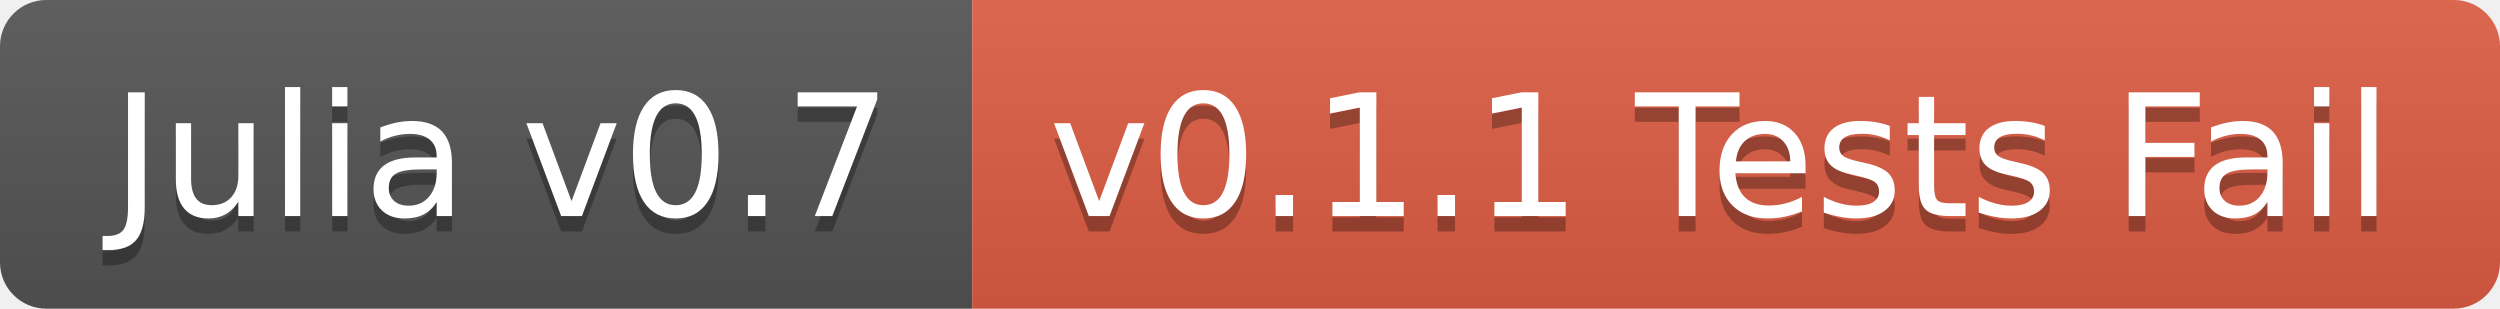
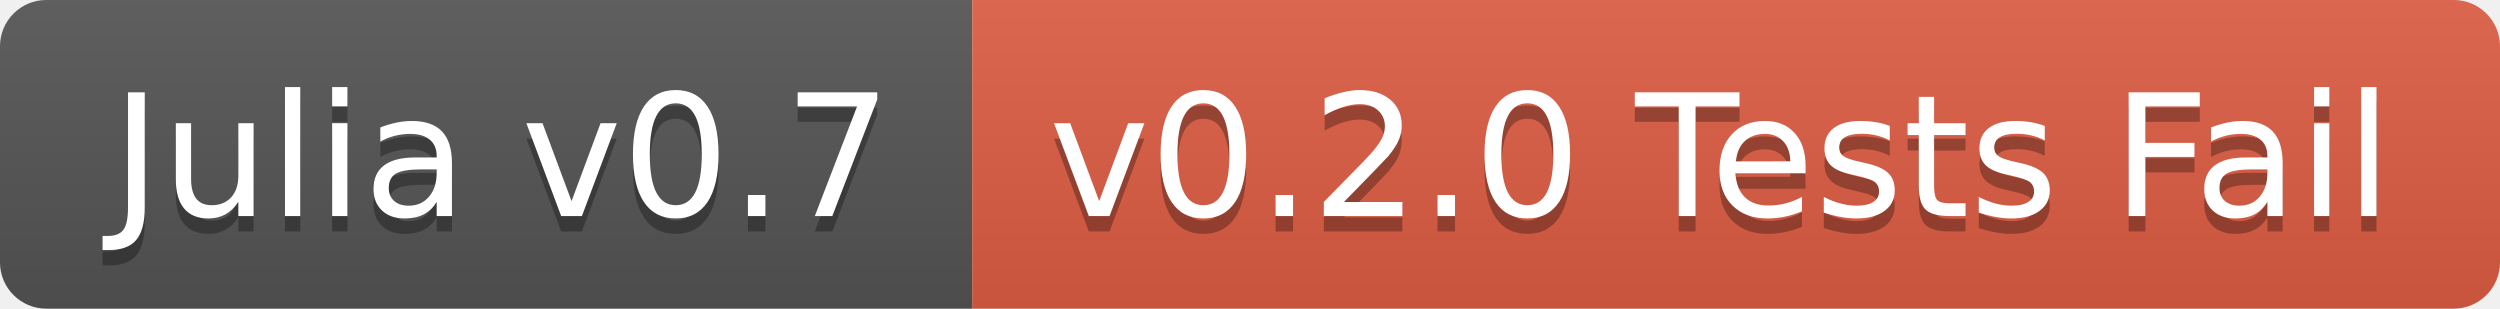
<svg xmlns="http://www.w3.org/2000/svg" width="162" height="20">
  <linearGradient id="b" x2="0" y2="100%">
    <stop offset="0" stop-color="#bbb" stop-opacity=".1" />
    <stop offset="1" stop-opacity=".1" />
  </linearGradient>
  <clipPath id="a">
    <rect width="162" height="20" rx="3" fill="#fff" />
  </clipPath>
  <g clip-path="url(#a)">
    <path fill="#555" d="M0 0h63v20H0z" />
    <path fill="#e05d44" d="M63 0h99v20H63z" />
    <path fill="url(#b)" d="M0 0h162v20H0z" />
  </g>
  <g fill="#fff" text-anchor="middle" font-family="DejaVu Sans,Verdana,Geneva,sans-serif" font-size="110">
    <text x="325" y="150" fill="#010101" fill-opacity=".3" transform="scale(.1)" textLength="530">Julia v0.7</text>
    <text x="325" y="140" transform="scale(.1)" textLength="530">Julia v0.7</text>
-     <text x="1115" y="150" fill="#010101" fill-opacity=".3" transform="scale(.1)" textLength="890">v0.1.1 Tests Fail</text>
-     <text x="1115" y="140" transform="scale(.1)" textLength="890">v0.1.1 Tests Fail</text>
+     <text x="1115" y="150" fill="#010101" fill-opacity=".3" transform="scale(.1)" textLength="890">v0.2.0 Tests Fail</text>
+     <text x="1115" y="140" transform="scale(.1)" textLength="890">v0.2.0 Tests Fail</text>
  </g>
</svg>
